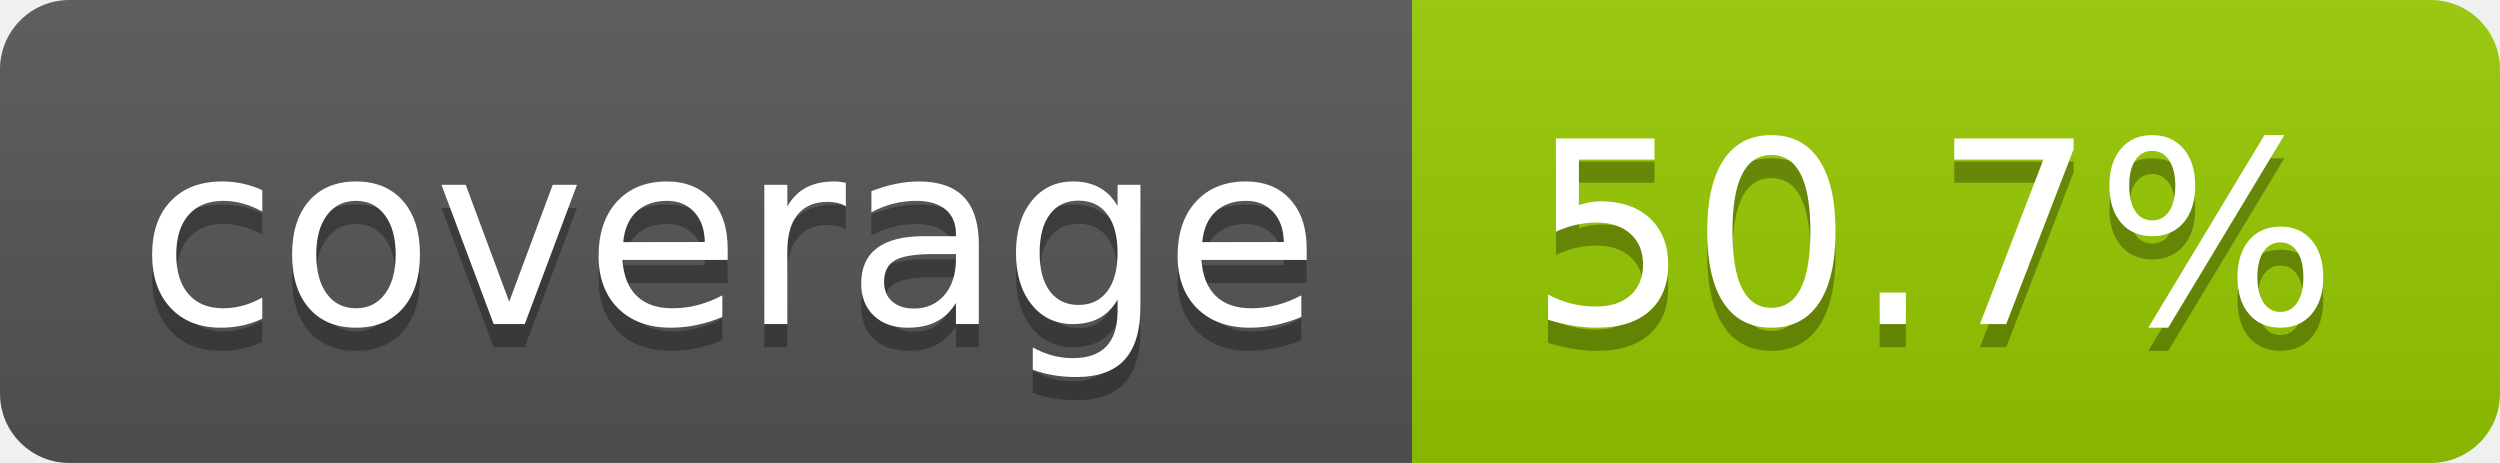
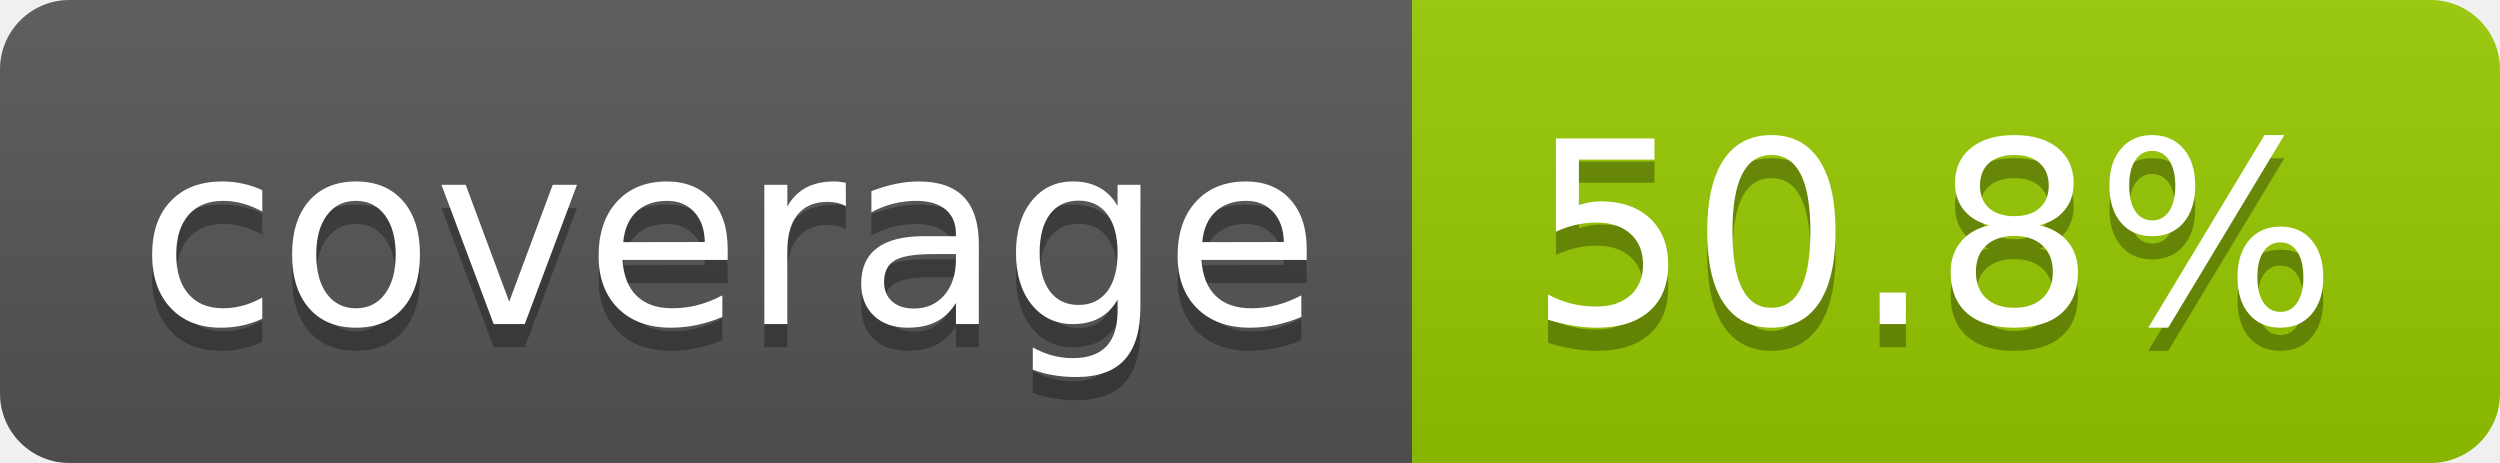
- <svg xmlns="http://www.w3.org/2000/svg" width="108" height="20" role="img" aria-label="coverage: 50.7%">
+ <svg xmlns="http://www.w3.org/2000/svg" width="108" height="20" role="img" aria-label="coverage: 50.8%">
  <linearGradient id="s" x2="0" y2="100%">
    <stop offset="0" stop-color="#bbb" stop-opacity=".1" />
    <stop offset="1" stop-opacity=".1" />
  </linearGradient>
  <clipPath id="r">
    <rect width="108" height="20" rx="3" fill="#fff" />
  </clipPath>
  <g clip-path="url(#r)">
    <rect width="61" height="20" fill="#555" />
    <rect x="61" width="47" height="20" fill="#97ca00" />
    <rect width="108" height="20" fill="url(#s)" />
  </g>
  <g fill="#fff" text-anchor="middle" font-family="Verdana,Geneva,DejaVu Sans,sans-serif" text-rendering="geometricPrecision" font-size="110">
    <text aria-hidden="true" x="315" y="150" fill="#010101" fill-opacity=".3" transform="scale(.1)" textLength="510">coverage</text>
    <text x="315" y="140" transform="scale(.1)" fill="#fff" textLength="510">coverage</text>
-     <text aria-hidden="true" x="835" y="150" fill="#010101" fill-opacity=".3" transform="scale(.1)" textLength="370">50.7%</text>
-     <text x="835" y="140" transform="scale(.1)" fill="#fff" textLength="370">50.7%</text>
+     <text aria-hidden="true" x="835" y="150" fill="#010101" fill-opacity=".3" transform="scale(.1)" textLength="370">50.8%</text>
+     <text x="835" y="140" transform="scale(.1)" fill="#fff" textLength="370">50.8%</text>
  </g>
</svg>
